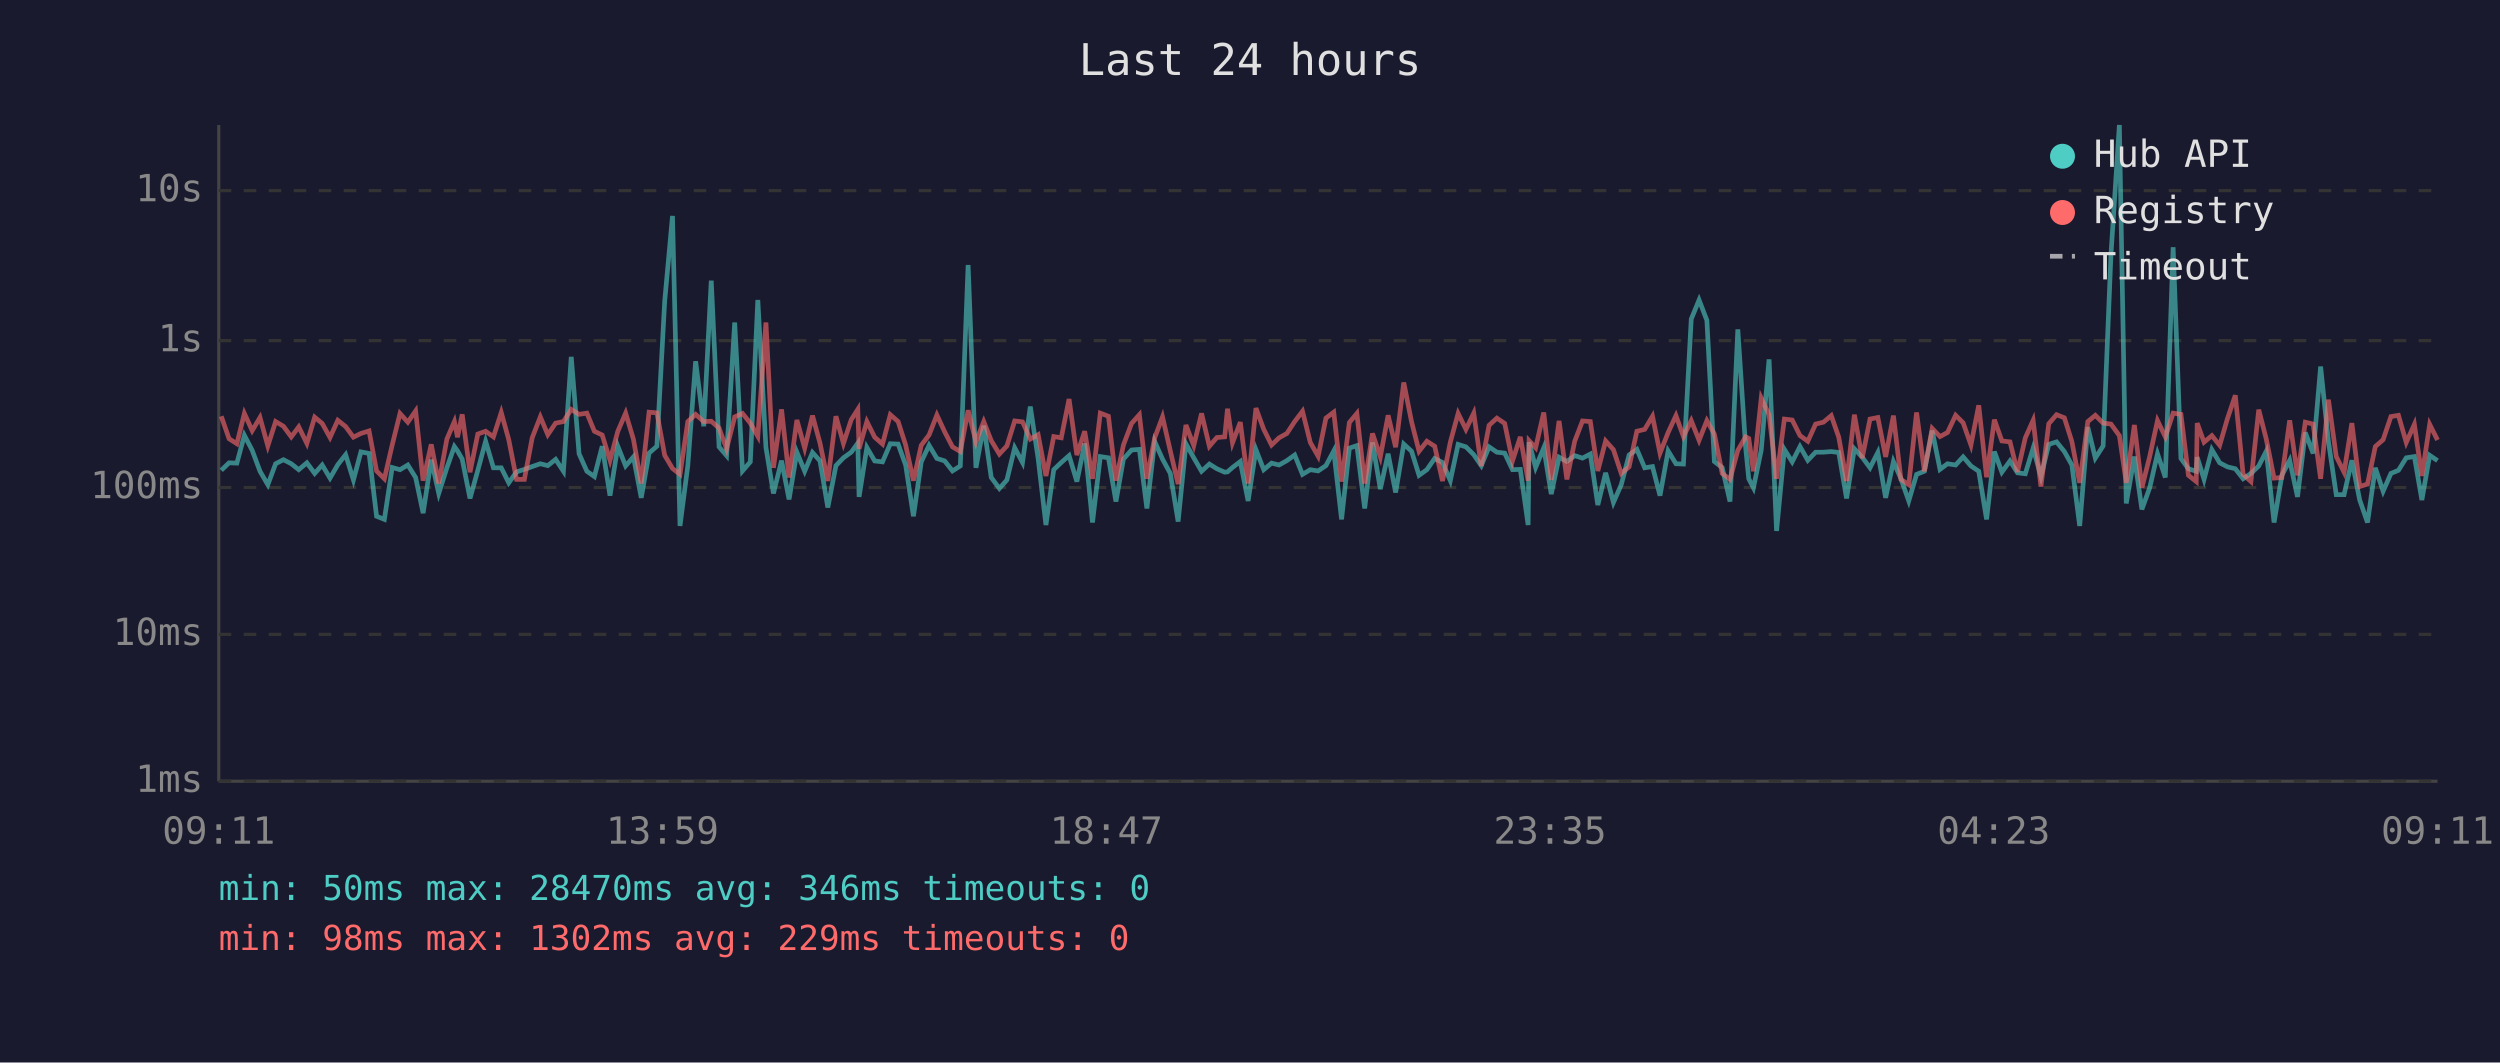
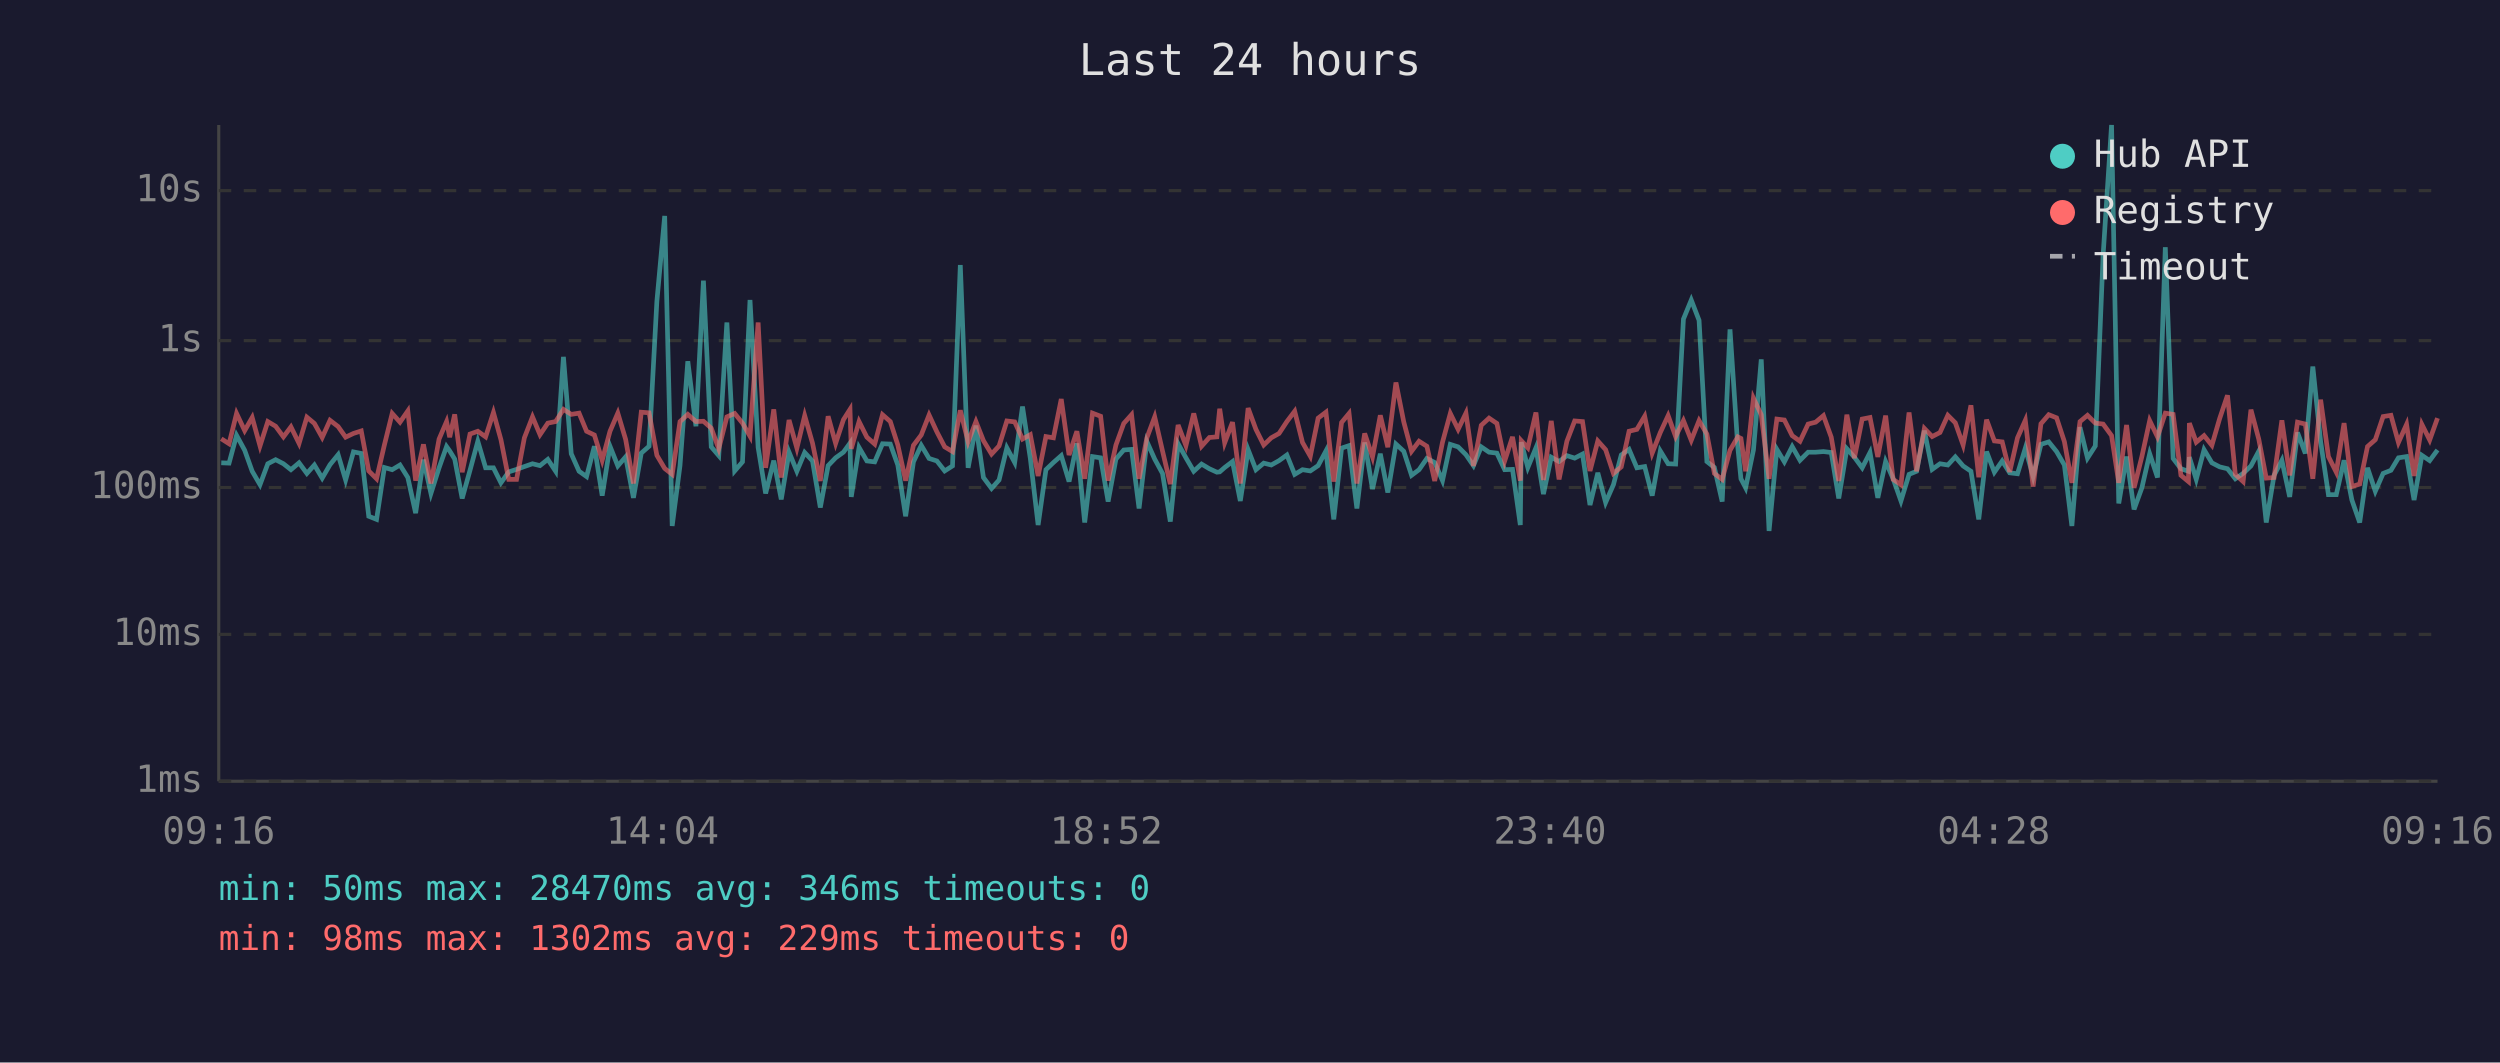
<svg xmlns="http://www.w3.org/2000/svg" viewBox="0 0 800 340" font-family="monospace" font-size="12">
  <rect width="800" height="340" fill="#1a1a2e" />
  <text x="400" y="24" fill="#e0e0e0" font-size="14" text-anchor="middle">Last 24 hours</text>
  <line x1="70" y1="40" x2="70" y2="250" stroke="#444" stroke-width="1" />
  <line x1="70" y1="250" x2="780" y2="250" stroke="#444" stroke-width="1" />
  <line x1="70" y1="250" x2="780" y2="250" stroke="#333" stroke-width="1" stroke-dasharray="4" />
  <text x="65" y="250" fill="#888" text-anchor="end" dominant-baseline="middle">1ms</text>
  <line x1="70" y1="203" x2="780" y2="203" stroke="#333" stroke-width="1" stroke-dasharray="4" />
  <text x="65" y="203" fill="#888" text-anchor="end" dominant-baseline="middle">10ms</text>
  <line x1="70" y1="156" x2="780" y2="156" stroke="#333" stroke-width="1" stroke-dasharray="4" />
  <text x="65" y="156" fill="#888" text-anchor="end" dominant-baseline="middle">100ms</text>
  <line x1="70" y1="109" x2="780" y2="109" stroke="#333" stroke-width="1" stroke-dasharray="4" />
  <text x="65" y="109" fill="#888" text-anchor="end" dominant-baseline="middle">1s</text>
  <line x1="70" y1="61" x2="780" y2="61" stroke="#333" stroke-width="1" stroke-dasharray="4" />
  <text x="65" y="61" fill="#888" text-anchor="end" dominant-baseline="middle">10s</text>
-   <text x="70" y="270" fill="#888" text-anchor="middle">09:11</text>
-   <text x="212" y="270" fill="#888" text-anchor="middle">13:59</text>
-   <text x="354" y="270" fill="#888" text-anchor="middle">18:47</text>
-   <text x="496" y="270" fill="#888" text-anchor="middle">23:35</text>
-   <text x="638" y="270" fill="#888" text-anchor="middle">04:23</text>
-   <text x="780" y="270" fill="#888" text-anchor="middle">09:11</text>
-   <polyline points="70.8,150.5 73.3,148.1 75.8,148.2 78.2,139.3 80.7,144.1 83.2,150.8 85.7,155.1 88.2,148.4 90.7,147.1 93.2,148.4 95.6,150.3 98.2,148.1 100.7,151.5 103.1,148.8 105.6,153.0 108.1,148.7 110.6,145.5 113.1,153.6 115.5,144.6 118.1,145.1 120.5,165.2 123.0,166.2 125.5,149.6 128.0,150.3 130.5,148.8 133.0,152.8 135.4,164.2 138.0,147.1 140.4,157.9 143.0,149.7 145.4,142.9 146.4,144.3 147.9,146.9 150.4,159.5 152.9,150.5 155.4,141.2 157.9,149.7 160.4,149.7 162.8,154.5 165.3,151.0 167.8,150.2 170.3,149.3 172.9,148.4 175.3,149.0 177.8,147.0 180.3,150.8 182.8,114.2 185.3,145.2 187.8,150.8 190.2,152.5 192.7,142.8 195.2,158.6 197.7,142.8 200.2,149.1 202.7,146.2 205.2,159.3 207.7,145.0 210.2,142.8 212.7,96.4 215.2,69.1 217.6,168.3 220.1,149.0 222.6,115.6 225.2,136.4 227.6,89.8 230.1,143.0 232.5,145.8 235.1,103.2 237.6,150.7 240.1,147.8 242.5,96.0 245.1,143.2 247.5,157.9 250.1,147.4 252.5,159.8 255.0,144.7 257.5,150.8 260.0,144.8 262.4,147.5 264.9,162.4 267.5,149.0 269.9,146.5 272.4,144.7 274.5,141.8 274.9,159.0 277.4,143.2 279.9,147.5 282.4,147.8 284.9,142.0 287.4,142.1 289.8,148.8 292.3,165.2 294.8,147.8 297.3,142.5 299.8,146.7 302.3,147.5 304.8,150.7 307.3,149.1 309.8,84.8 312.3,149.7 314.8,136.2 317.2,152.8 319.8,156.3 322.2,153.6 324.7,143.3 327.2,148.0 329.7,130.1 332.2,146.7 334.7,168.0 337.2,150.3 339.6,148.0 342.1,145.8 344.6,154.1 347.1,141.9 349.6,167.2 352.1,146.1 354.7,146.5 357.1,160.5 359.5,146.9 362.1,144.0 364.6,143.8 367.0,162.7 369.5,141.3 372.0,146.9 374.5,151.5 377.0,166.9 379.5,142.0 382.0,146.5 384.5,150.8 387.0,148.5 389.4,150.0 391.9,151.1 392.8,151.0 394.4,149.6 396.9,147.7 399.4,160.3 401.9,143.9 404.4,150.3 406.9,148.2 409.3,148.8 411.8,147.4 414.3,145.6 416.8,151.8 419.3,150.3 421.8,150.7 424.3,149.0 426.8,144.3 429.3,166.2 431.8,143.4 434.2,142.6 436.7,162.7 439.2,141.6 441.7,156.5 444.2,145.2 446.6,157.6 449.2,142.1 451.7,144.4 454.1,152.1 456.6,150.3 459.1,146.7 461.6,148.0 464.1,153.8 466.6,142.2 469.1,143.0 471.6,145.5 474.0,149.0 476.5,143.0 479.0,144.7 481.5,145.0 484.0,150.3 486.5,150.2 489.0,168.0 489.3,141.5 491.4,149.6 494.0,143.3 496.4,158.1 498.9,146.3 501.4,147.7 503.9,145.8 506.4,146.6 508.9,145.3 511.3,161.6 513.8,151.3 516.3,160.8 518.8,155.1 521.3,145.6 523.8,143.8 526.3,149.7 528.8,149.3 531.2,158.6 533.8,144.3 536.3,148.4 538.7,148.5 541.2,102.1 543.7,96.0 546.2,102.5 548.6,147.7 551.1,149.6 553.6,160.5 556.1,105.4 558.6,143.1 559.6,153.2 561.1,156.1 563.6,144.0 566.1,115.0 568.5,169.9 571.0,143.8 573.5,147.8 576.0,142.9 578.5,147.3 581.0,144.7 583.5,144.7 586.0,144.5 588.4,144.8 590.9,159.5 593.4,143.6 595.9,146.3 598.4,149.7 600.9,144.8 603.4,159.3 605.9,147.7 608.3,153.2 610.8,160.3 613.3,151.8 615.8,150.8 618.3,137.8 620.8,150.2 623.2,148.4 625.8,148.8 628.2,146.2 630.7,149.1 633.2,150.8 635.7,166.2 638.2,144.5 640.6,151.1 643.2,147.5 645.6,151.3 648.1,151.6 650.6,143.4 653.1,152.5 655.6,142.2 658.1,141.4 660.6,144.5 663.0,148.8 665.5,168.3 668.1,136.7 670.5,146.6 673.0,142.7 675.5,81.6 678.2,40.0 680.4,161.1 683.0,146.1 685.4,163.0 687.9,156.1 690.4,145.2 692.9,152.8 695.4,79.1 697.9,146.7 700.3,150.0 702.8,150.8 703.1,146.3 705.3,153.4 707.8,143.9 710.3,148.1 712.8,149.4 715.3,150.0 717.8,153.2 720.3,151.5 722.8,149.1 725.2,144.4 727.7,167.2 730.2,152.1 732.7,147.3 735.2,159.0 737.7,138.4 740.2,145.1 742.6,117.3 745.1,141.3 747.6,158.3 750.1,158.3 752.6,147.3 755.1,160.0 757.6,167.2 760.1,149.7 762.6,157.2 765.1,151.5 767.5,150.5 770.0,146.5 772.6,146.1 775.0,160.0 777.5,145.7 780.0,147.4" fill="none" stroke="#4ecdc4" stroke-width="1.5" opacity="0.6" />
-   <polyline points="70.8,133.2 73.3,140.4 75.8,142.0 78.2,132.3 80.7,137.8 83.2,133.6 85.7,142.7 88.2,134.9 90.7,136.4 93.2,139.8 95.6,136.6 98.2,141.9 100.7,133.5 103.1,135.5 105.6,140.0 108.1,134.5 110.6,136.5 113.1,139.9 115.5,138.7 118.1,137.9 120.5,150.7 123.0,153.2 125.5,142.4 128.0,132.3 130.5,135.1 133.0,131.5 135.4,153.8 138.0,142.2 140.4,154.7 143.0,140.5 145.4,134.9 146.4,139.9 147.9,132.6 150.4,151.1 152.9,138.9 155.4,138.0 157.9,139.8 160.4,132.0 162.8,140.7 165.3,153.4 167.8,153.4 170.3,140.1 172.9,133.4 175.3,139.1 177.8,135.4 180.3,134.9 182.8,131.0 185.3,132.6 187.8,132.2 190.2,138.0 192.7,139.2 195.2,147.3 197.7,138.0 200.2,132.2 202.7,140.6 205.2,154.7 207.7,131.9 210.2,132.1 212.7,145.7 215.2,149.9 217.6,151.8 220.1,134.9 222.6,132.6 225.2,134.9 227.6,134.8 230.1,137.0 232.5,143.6 235.1,133.4 237.6,132.3 240.1,135.4 242.5,139.6 245.1,103.2 247.5,149.7 250.1,131.0 252.5,152.8 255.0,134.4 257.5,143.4 260.0,133.0 262.4,141.8 264.9,153.9 267.5,133.2 269.9,141.9 272.4,134.3 274.5,131.0 274.9,143.6 277.4,134.9 279.9,139.9 282.4,142.1 284.9,132.7 287.4,134.9 289.8,142.4 292.3,153.8 294.8,142.5 297.3,139.2 299.8,132.8 302.3,138.2 304.8,143.0 307.3,144.5 309.8,131.3 312.3,141.4 314.8,134.9 317.2,141.0 319.8,145.3 322.2,142.7 324.7,134.7 327.2,135.0 329.7,140.5 332.2,139.1 334.7,152.3 337.2,139.7 339.6,140.1 342.1,127.7 344.6,145.6 347.1,138.0 349.6,153.2 352.1,132.2 354.7,133.2 357.1,153.8 359.5,142.4 362.1,135.5 364.6,132.7 367.0,153.2 369.5,140.1 372.0,133.4 374.5,144.3 377.0,154.9 379.5,136.0 382.0,142.6 384.5,132.3 387.0,142.8 389.4,140.0 391.9,139.8 392.8,130.8 394.4,141.7 396.9,135.1 399.4,154.7 401.9,130.6 404.4,137.4 406.9,142.4 409.3,140.1 411.8,138.7 414.3,134.9 416.8,131.6 419.3,141.6 421.8,146.0 424.3,133.8 426.8,131.9 429.3,154.1 431.8,135.2 434.2,132.3 436.7,154.7 439.2,138.7 441.7,146.2 444.2,132.9 446.6,143.1 449.2,122.4 451.7,135.0 454.1,144.4 456.6,141.2 459.1,142.8 461.6,153.9 464.1,141.5 466.6,132.3 469.1,137.4 471.6,132.2 474.0,149.1 476.5,136.1 479.0,133.8 481.5,135.5 484.0,147.5 486.5,139.8 489.0,153.8 489.3,141.0 491.4,143.3 494.0,132.0 496.4,153.6 498.9,134.7 501.4,153.4 503.9,141.2 506.4,134.7 508.9,134.9 511.3,150.7 513.8,141.1 516.3,143.9 518.8,151.5 521.3,149.4 523.8,138.0 526.3,137.4 528.8,133.2 531.2,145.0 533.8,138.4 536.3,133.0 538.7,139.7 541.2,134.6 543.7,140.9 546.2,134.6 548.6,138.9 551.1,151.5 553.6,153.4 556.1,144.1 558.6,139.8 559.6,140.3 561.1,150.8 563.6,127.4 566.1,132.7 568.5,153.2 571.0,134.1 573.5,134.4 576.0,139.4 578.5,141.2 581.0,135.7 583.5,135.1 586.0,133.0 588.4,139.9 590.9,153.9 593.4,132.7 595.9,146.6 598.4,134.1 600.9,133.6 603.4,146.2 605.9,133.0 608.3,153.4 610.8,155.1 613.3,132.0 615.8,150.8 618.3,137.1 620.8,139.7 623.2,138.4 625.8,132.9 628.2,135.3 630.7,142.4 633.2,129.7 635.7,152.7 638.2,134.3 640.6,141.1 643.2,141.4 645.6,151.0 648.1,140.1 650.6,134.5 653.1,155.7 655.6,135.6 658.1,132.7 660.6,133.7 663.0,141.3 665.5,154.5 668.1,134.9 670.5,132.9 673.0,135.4 675.5,135.7 678.2,139.4 680.4,154.5 683.0,136.0 685.4,156.1 687.9,146.1 690.4,134.6 692.9,139.8 695.4,132.2 697.9,132.6 700.3,152.1 702.8,154.1 703.1,135.4 705.3,141.5 707.8,139.4 710.3,142.5 712.8,133.9 715.3,126.5 717.8,151.8 720.3,154.1 722.8,131.1 725.2,140.5 727.7,153.0 730.2,152.8 732.7,134.5 735.2,152.1 737.7,135.1 740.2,135.7 742.6,153.2 745.1,127.9 747.6,146.1 750.1,151.1 752.6,135.4 755.1,155.7 757.6,154.9 760.1,142.9 762.6,140.7 765.1,133.3 767.5,132.9 770.0,141.6 772.6,135.8 775.0,152.3 777.5,135.8 780.0,140.8" fill="none" stroke="#ff6b6b" stroke-width="1.5" opacity="0.6" />
+   <text x="70" y="270" fill="#888" text-anchor="middle">09:16</text>
+   <text x="212" y="270" fill="#888" text-anchor="middle">14:04</text>
+   <text x="354" y="270" fill="#888" text-anchor="middle">18:52</text>
+   <text x="496" y="270" fill="#888" text-anchor="middle">23:40</text>
+   <text x="638" y="270" fill="#888" text-anchor="middle">04:28</text>
+   <text x="780" y="270" fill="#888" text-anchor="middle">09:16</text>
+   <polyline points="70.8,148.1 73.3,148.2 75.7,139.3 78.3,144.1 80.7,150.8 83.2,155.1 85.7,148.4 88.2,147.1 90.7,148.4 93.1,150.3 95.7,148.1 98.2,151.5 100.6,148.8 103.1,153.0 105.6,148.7 108.2,145.5 110.6,153.6 113.1,144.6 115.6,145.1 118.0,165.2 120.5,166.2 123.0,149.6 125.5,150.3 128.0,148.8 130.5,152.8 133.0,164.2 135.5,147.1 137.9,157.9 140.5,149.7 142.9,142.9 143.9,144.3 145.5,146.9 147.9,159.5 150.4,150.5 152.9,141.2 155.4,149.7 157.9,149.7 160.3,154.5 162.8,151.0 165.3,150.2 167.8,149.3 170.4,148.4 172.8,149.0 175.3,147.0 177.8,150.8 180.3,114.2 182.8,145.2 185.3,150.8 187.7,152.5 190.2,142.8 192.7,158.6 195.2,142.8 197.7,149.1 200.2,146.2 202.7,159.3 205.2,145.0 207.7,142.8 210.2,96.4 212.7,69.1 215.1,168.3 217.6,149.0 220.1,115.6 222.7,136.4 225.1,89.8 227.6,143.0 230.0,145.8 232.6,103.2 235.1,150.7 237.6,147.8 240.0,96.0 242.6,143.2 245.0,157.9 247.6,147.4 250.0,159.8 252.5,144.7 255.0,150.8 257.5,144.8 260.0,147.5 262.5,162.4 265.0,149.0 267.4,146.5 269.9,144.7 272.0,141.8 272.4,159.0 274.9,143.2 277.4,147.5 279.9,147.8 282.4,142.0 284.9,142.1 287.3,148.8 289.8,165.2 292.3,147.8 294.8,142.5 297.3,146.7 299.8,147.5 302.3,150.7 304.8,149.1 307.3,84.8 309.8,149.7 312.3,136.2 314.7,152.8 317.3,156.3 319.7,153.6 322.2,143.3 324.7,148.0 327.2,130.1 329.7,146.7 332.2,168.0 334.7,150.3 337.1,148.0 339.6,145.8 342.1,154.1 344.6,141.9 347.1,167.2 349.6,146.1 352.2,146.5 354.6,160.5 357.1,146.9 359.6,144.0 362.1,143.8 364.5,162.7 367.0,141.3 369.5,146.9 372.0,151.5 374.5,166.9 377.0,142.0 379.5,146.5 382.0,150.8 384.5,148.5 387.0,150.0 389.4,151.1 390.3,151.0 391.9,149.6 394.4,147.7 396.9,160.3 399.4,143.9 401.9,150.3 404.4,148.2 406.8,148.8 409.3,147.4 411.8,145.6 414.3,151.8 416.8,150.3 419.3,150.7 421.8,149.0 424.3,144.3 426.8,166.2 429.3,143.4 431.7,142.6 434.2,162.7 436.7,141.6 439.2,156.5 441.7,145.2 444.1,157.6 446.7,142.1 449.2,144.4 451.7,152.1 454.1,150.3 456.6,146.7 459.1,148.0 461.6,153.8 464.1,142.2 466.6,143.0 469.1,145.5 471.5,149.0 474.0,143.0 476.5,144.7 479.0,145.0 481.5,150.3 484.0,150.2 486.5,168.0 486.8,141.5 488.9,149.6 491.5,143.3 493.9,158.1 496.4,146.3 498.9,147.7 501.4,145.8 503.9,146.6 506.4,145.3 508.8,161.6 511.3,151.3 513.8,160.8 516.3,155.1 518.8,145.6 521.3,143.8 523.8,149.7 526.3,149.3 528.7,158.6 531.3,144.3 533.8,148.4 536.2,148.5 538.7,102.1 541.2,96.0 543.7,102.5 546.2,147.7 548.6,149.6 551.1,160.5 553.6,105.4 556.1,143.1 557.1,153.2 558.6,156.1 561.1,144.0 563.6,115.0 566.1,169.9 568.6,143.8 571.0,147.8 573.5,142.9 576.0,147.3 578.6,144.7 581.0,144.7 583.5,144.5 586.0,144.8 588.4,159.5 591.0,143.6 593.4,146.3 595.9,149.7 598.4,144.8 600.9,159.3 603.4,147.7 605.8,153.2 608.3,160.3 610.9,151.8 613.3,150.8 615.8,137.8 618.3,150.2 620.8,148.4 623.3,148.8 625.7,146.2 628.2,149.1 630.7,150.8 633.2,166.2 635.7,144.5 638.2,151.1 640.7,147.5 643.1,151.3 645.6,151.6 648.1,143.4 650.6,152.5 653.1,142.2 655.6,141.4 658.1,144.5 660.6,148.8 663.0,168.3 665.6,136.7 668.0,146.6 670.5,142.7 673.0,81.6 675.7,40.0 678.0,161.1 680.5,146.1 682.9,163.0 685.4,156.1 687.9,145.2 690.4,152.8 692.9,79.1 695.4,146.7 697.9,150.0 700.3,150.8 700.6,146.3 702.8,153.4 705.3,143.9 707.8,148.1 710.3,149.4 712.8,150.0 715.3,153.2 717.8,151.5 720.3,149.1 722.8,144.4 725.2,167.2 727.7,152.1 730.2,147.3 732.7,159.0 735.2,138.4 737.7,145.1 740.1,117.3 742.6,141.3 745.1,158.3 747.6,158.3 750.1,147.3 752.6,160.0 755.1,167.2 757.6,149.7 760.1,157.2 762.6,151.5 765.1,150.5 767.5,146.5 770.1,146.1 772.5,160.0 775.0,145.7 777.5,147.4 780.0,144.0" fill="none" stroke="#4ecdc4" stroke-width="1.5" opacity="0.6" />
+   <polyline points="70.8,140.4 73.3,142.0 75.7,132.3 78.3,137.8 80.7,133.6 83.2,142.7 85.7,134.9 88.2,136.4 90.7,139.8 93.1,136.6 95.7,141.9 98.2,133.5 100.6,135.5 103.1,140.0 105.6,134.5 108.2,136.5 110.6,139.9 113.1,138.7 115.6,137.9 118.0,150.7 120.5,153.2 123.0,142.4 125.5,132.3 128.0,135.1 130.5,131.5 133.0,153.8 135.5,142.2 137.9,154.7 140.5,140.5 142.9,134.9 143.9,139.9 145.5,132.6 147.9,151.1 150.4,138.9 152.9,138.0 155.4,139.8 157.9,132.0 160.3,140.7 162.8,153.4 165.3,153.4 167.8,140.1 170.4,133.4 172.8,139.1 175.3,135.4 177.8,134.9 180.3,131.0 182.8,132.6 185.3,132.2 187.7,138.0 190.2,139.2 192.7,147.3 195.2,138.0 197.7,132.2 200.2,140.6 202.7,154.7 205.2,131.9 207.7,132.1 210.2,145.7 212.7,149.9 215.1,151.8 217.6,134.9 220.1,132.6 222.7,134.9 225.1,134.8 227.6,137.0 230.0,143.6 232.6,133.4 235.1,132.3 237.6,135.4 240.0,139.6 242.6,103.2 245.0,149.7 247.6,131.0 250.0,152.8 252.5,134.4 255.0,143.4 257.5,133.0 260.0,141.8 262.5,153.9 265.0,133.2 267.4,141.9 269.9,134.3 272.0,131.0 272.4,143.6 274.9,134.9 277.4,139.9 279.9,142.1 282.4,132.7 284.9,134.9 287.3,142.4 289.8,153.8 292.3,142.5 294.8,139.2 297.3,132.8 299.8,138.2 302.3,143.0 304.8,144.5 307.3,131.3 309.8,141.4 312.3,134.9 314.7,141.0 317.3,145.3 319.7,142.7 322.2,134.7 324.7,135.0 327.2,140.5 329.7,139.1 332.2,152.3 334.7,139.7 337.1,140.1 339.6,127.7 342.1,145.6 344.6,138.0 347.1,153.2 349.6,132.2 352.2,133.2 354.6,153.8 357.1,142.4 359.6,135.5 362.1,132.7 364.5,153.2 367.0,140.1 369.5,133.4 372.0,144.3 374.5,154.9 377.0,136.0 379.5,142.6 382.0,132.3 384.5,142.8 387.0,140.0 389.4,139.8 390.3,130.8 391.9,141.7 394.4,135.1 396.9,154.7 399.4,130.6 401.9,137.4 404.4,142.4 406.8,140.1 409.3,138.7 411.8,134.9 414.3,131.6 416.8,141.6 419.3,146.0 421.8,133.8 424.3,131.9 426.8,154.1 429.3,135.2 431.7,132.3 434.2,154.7 436.7,138.7 439.2,146.2 441.7,132.9 444.1,143.1 446.7,122.4 449.2,135.0 451.7,144.4 454.1,141.2 456.6,142.8 459.1,153.9 461.6,141.5 464.1,132.3 466.6,137.4 469.1,132.2 471.5,149.1 474.0,136.1 476.5,133.8 479.0,135.5 481.5,147.5 484.0,139.8 486.5,153.8 486.8,141.0 488.9,143.3 491.5,132.0 493.9,153.6 496.4,134.7 498.9,153.4 501.4,141.2 503.9,134.7 506.4,134.9 508.8,150.7 511.3,141.1 513.8,143.9 516.3,151.5 518.8,149.4 521.3,138.0 523.8,137.4 526.3,133.2 528.7,145.0 531.3,138.4 533.8,133.0 536.2,139.7 538.7,134.6 541.2,140.9 543.7,134.6 546.2,138.9 548.6,151.5 551.1,153.4 553.6,144.1 556.1,139.8 557.1,140.3 558.6,150.8 561.1,127.4 563.6,132.7 566.1,153.2 568.6,134.1 571.0,134.4 573.5,139.4 576.0,141.2 578.6,135.7 581.0,135.1 583.5,133.0 586.0,139.9 588.4,153.9 591.0,132.7 593.4,146.6 595.9,134.1 598.4,133.6 600.9,146.2 603.4,133.0 605.8,153.4 608.3,155.1 610.9,132.0 613.3,150.8 615.8,137.1 618.3,139.7 620.8,138.4 623.3,132.9 625.7,135.3 628.2,142.4 630.7,129.7 633.2,152.7 635.7,134.3 638.2,141.1 640.7,141.4 643.1,151.0 645.6,140.1 648.1,134.5 650.6,155.7 653.1,135.6 655.6,132.7 658.1,133.7 660.6,141.3 663.0,154.5 665.6,134.9 668.0,132.9 670.5,135.4 673.0,135.7 675.7,139.4 678.0,154.5 680.5,136.0 682.9,156.1 685.4,146.1 687.9,134.6 690.4,139.8 692.9,132.2 695.4,132.6 697.9,152.1 700.3,154.1 700.6,135.4 702.8,141.5 705.3,139.4 707.8,142.5 710.3,133.9 712.8,126.5 715.3,151.8 717.8,154.1 720.3,131.1 722.8,140.5 725.2,153.0 727.7,152.8 730.2,134.5 732.7,152.1 735.2,135.1 737.7,135.7 740.1,153.2 742.6,127.9 745.1,146.1 747.6,151.1 750.1,135.4 752.6,155.7 755.1,154.9 757.6,142.9 760.1,140.7 762.6,133.3 765.1,132.9 767.5,141.6 770.1,135.8 772.5,152.3 775.0,135.8 777.5,140.8 780.0,133.8" fill="none" stroke="#ff6b6b" stroke-width="1.5" opacity="0.6" />
  <circle cx="660" cy="50" r="4" fill="#4ecdc4" />
  <text x="670" y="50" fill="#e0e0e0" dominant-baseline="middle">Hub API</text>
  <circle cx="660" cy="68" r="4" fill="#ff6b6b" />
  <text x="670" y="68" fill="#e0e0e0" dominant-baseline="middle">Registry</text>
  <line x1="656" y1="82" x2="664" y2="82" stroke="#e0e0e0" stroke-width="1.5" stroke-dasharray="4,3" opacity="0.7" />
  <text x="670" y="86" fill="#e0e0e0" dominant-baseline="middle">Timeout</text>
  <text x="70" y="288" fill="#4ecdc4" font-size="11">min: 50ms  max: 28470ms  avg: 346ms  timeouts: 0</text>
  <text x="70" y="304" fill="#ff6b6b" font-size="11">min: 98ms  max: 1302ms  avg: 229ms  timeouts: 0</text>
</svg>
